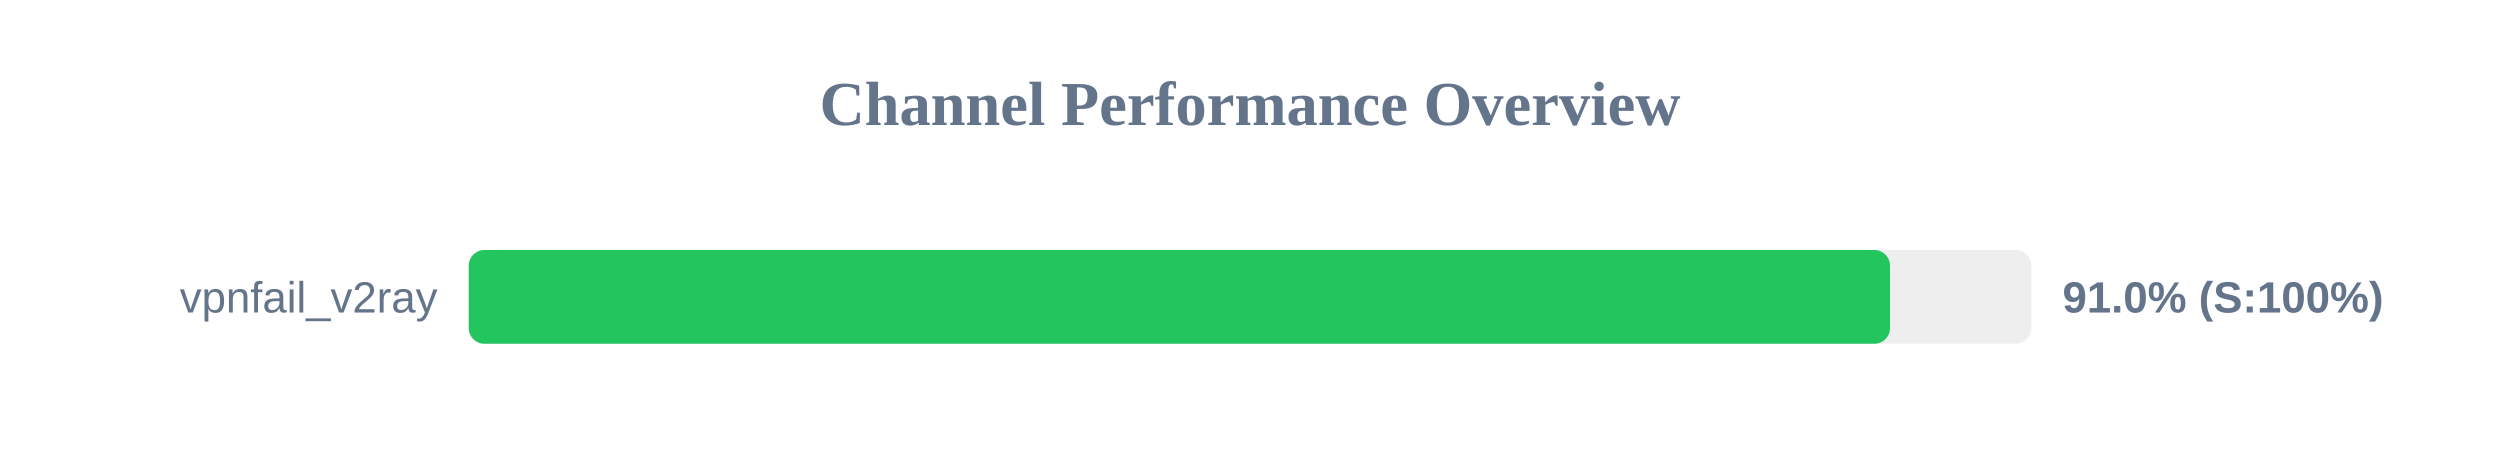
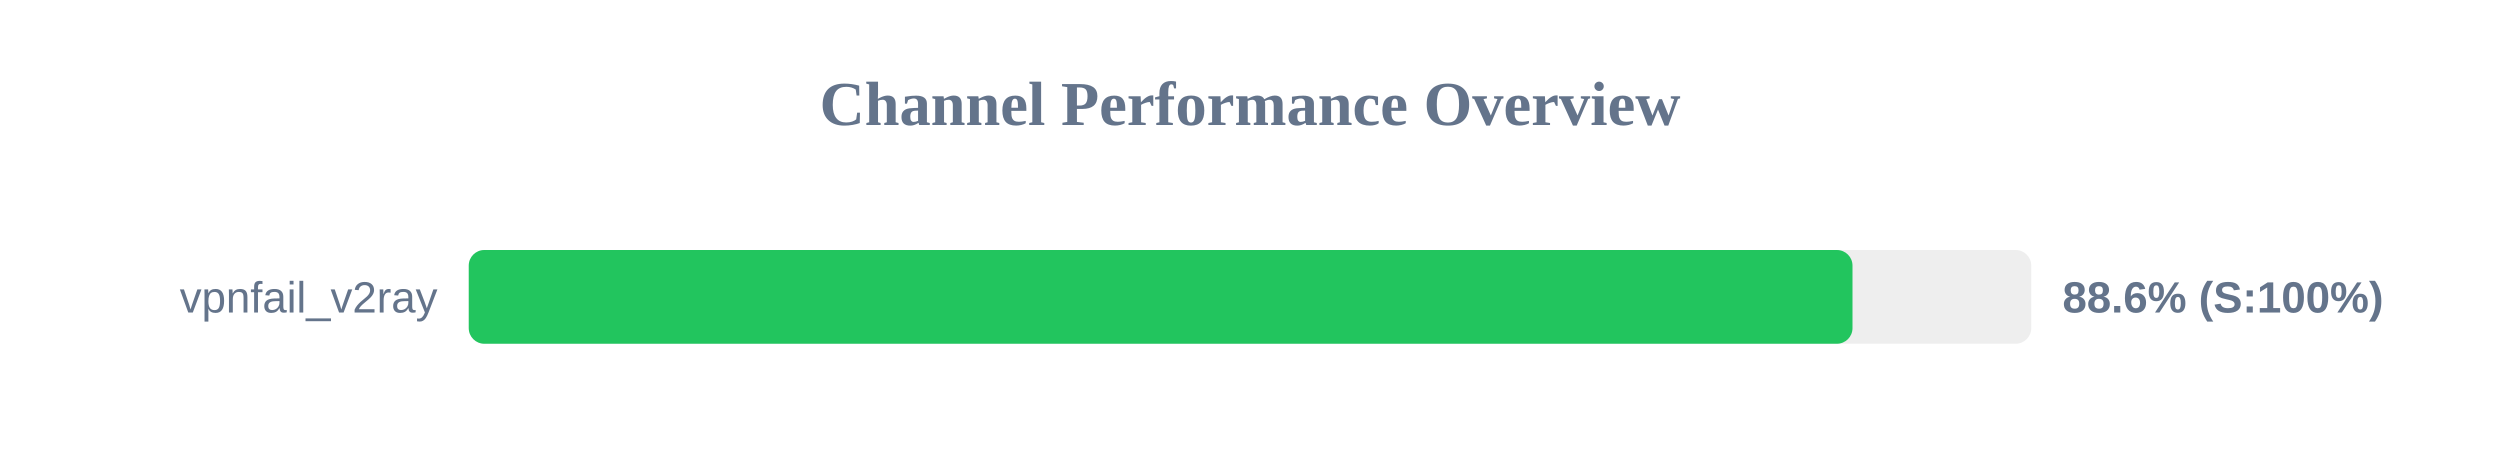
<svg xmlns="http://www.w3.org/2000/svg" width="800" height="150" version="1.1">
  <style>
        .row { font: 14px Arial; fill: #64748b; }
        .score { font: bold 14px Arial; fill: #64748b; }
    </style>
  <text x="400" y="40" text-anchor="middle" font-size="20px" font-weight="bold" fill="#64748b">Channel Performance Overview</text>
  <rect x="150" y="80" width="500" height="30" fill="#eee" rx="5" />
-   <rect x="150" y="80" width="454.8" height="30" fill="#22c55e" rx="5" />
+   <rect x="150" y="80" width="442.8" height="30" fill="#22c55e" rx="5" />
  <text x="140" y="100" text-anchor="end" class="row">vpnfail_v2ray</text>
-   <text x="660" y="100" text-anchor="start" class="score">91.0% (S:100%)</text>
+   <text x="660" y="100" text-anchor="start" class="score">88.6% (S:100%)</text>
</svg>
